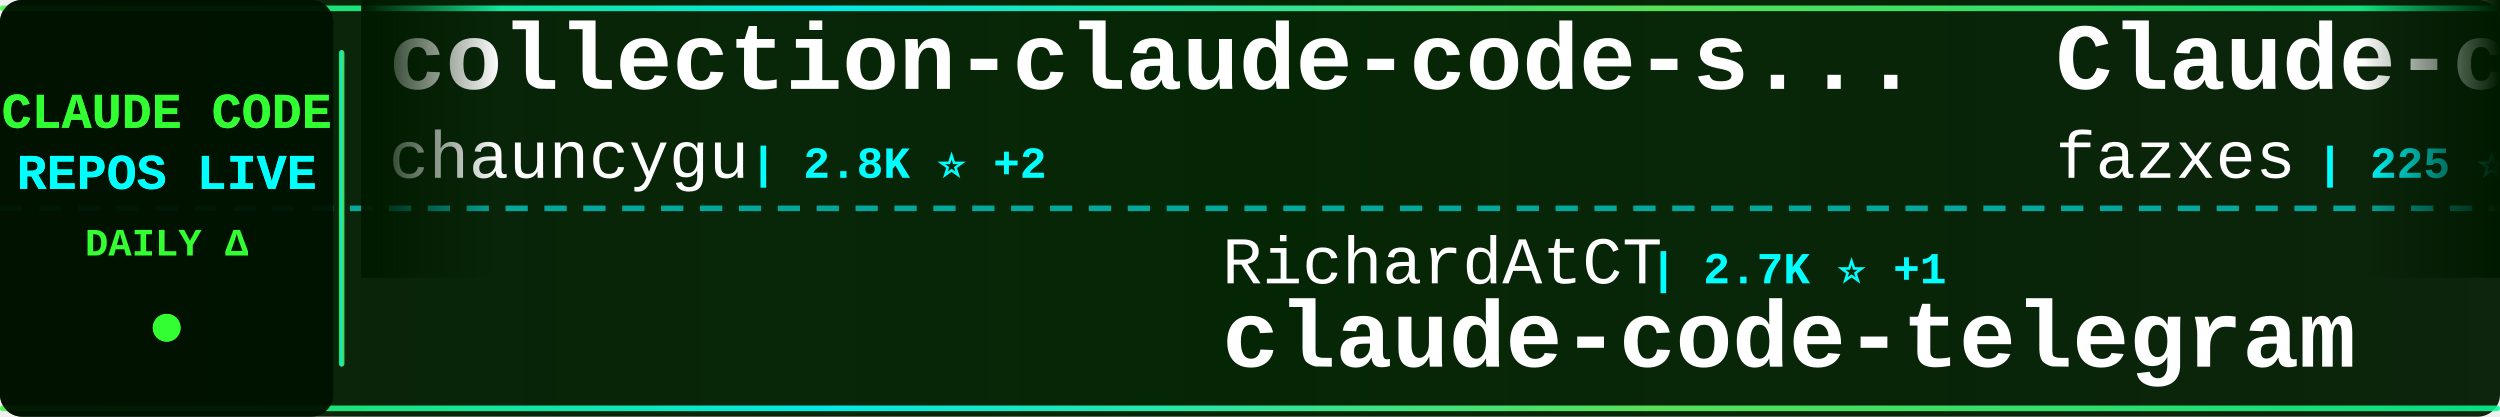
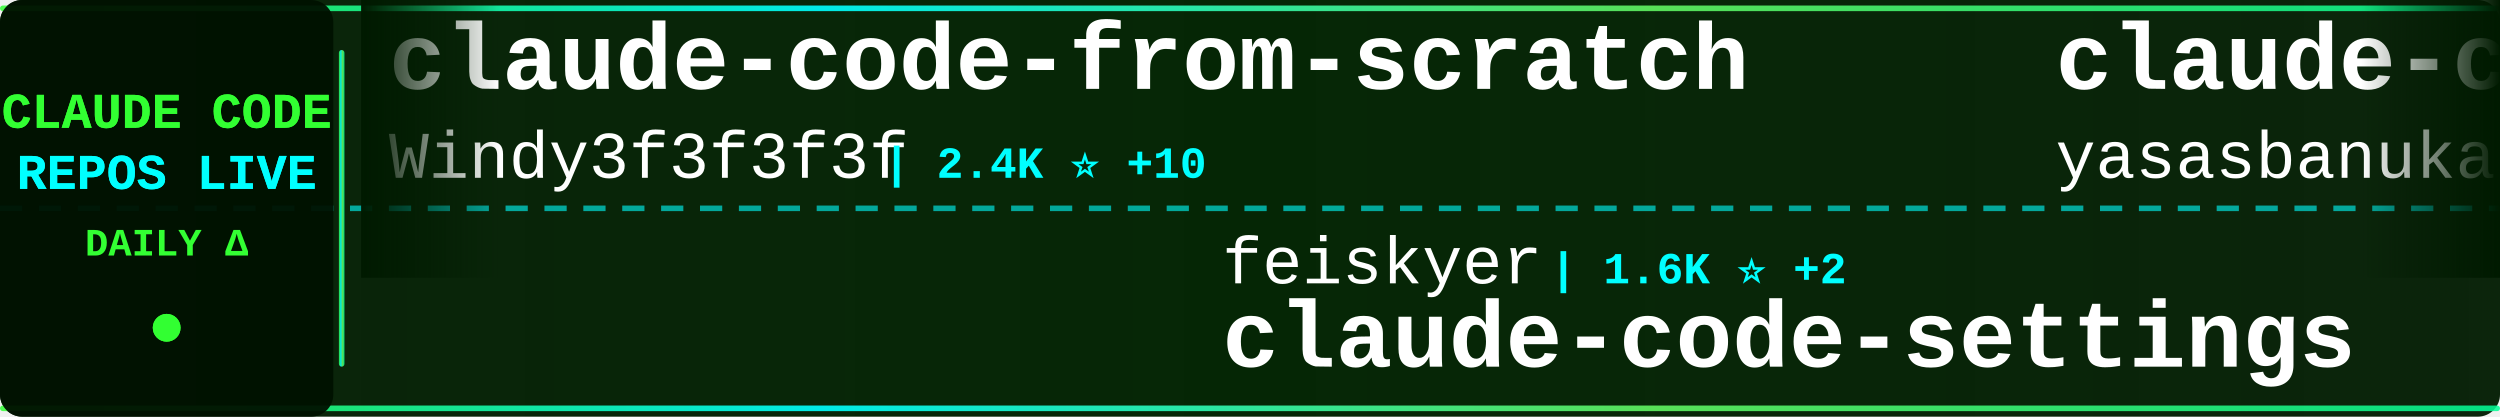
<svg xmlns="http://www.w3.org/2000/svg" width="900" height="150">
  <defs>
    <linearGradient id="tickerBg" x1="0%" y1="0%" x2="100%" y2="0%">
      <stop offset="0%" style="stop-color:#001a00;stop-opacity:0.95" />
      <stop offset="50%" style="stop-color:#002200;stop-opacity:0.98" />
      <stop offset="100%" style="stop-color:#001a00;stop-opacity:0.95" />
    </linearGradient>
    <linearGradient id="borderGrad" x1="0%" y1="0%" x2="100%" y2="0%">
      <stop offset="0%" style="stop-color:#33ff33;stop-opacity:0.85">
        <animate attributeName="stop-opacity" values="0.85;1;0.85" dur="2s" repeatCount="indefinite" />
      </stop>
      <stop offset="33%" style="stop-color:#00ffff;stop-opacity:0.9">
        <animate attributeName="stop-opacity" values="0.9;1;0.9" dur="2.2s" repeatCount="indefinite" />
      </stop>
      <stop offset="66%" style="stop-color:#66ff66;stop-opacity:0.85">
        <animate attributeName="stop-opacity" values="0.85;1;0.85" dur="1.8s" repeatCount="indefinite" />
      </stop>
      <stop offset="100%" style="stop-color:#00ff99;stop-opacity:0.85">
        <animate attributeName="stop-opacity" values="0.85;1;0.85" dur="2s" repeatCount="indefinite" />
      </stop>
    </linearGradient>
    <filter id="textGlow">
      <feGaussianBlur stdDeviation="0.1" result="coloredBlur" />
      <feMerge>
        <feMergeNode in="coloredBlur" />
        <feMergeNode in="SourceGraphic" />
      </feMerge>
    </filter>
    <filter id="metricGlow">
      <feGaussianBlur stdDeviation="0.2" result="coloredBlur" />
      <feMerge>
        <feMergeNode in="coloredBlur" />
        <feMergeNode in="SourceGraphic" />
      </feMerge>
    </filter>
    <linearGradient id="leftFade" x1="0%" y1="0%" x2="100%" y2="0%">
      <stop offset="0%" style="stop-color:#001a00;stop-opacity:1" />
      <stop offset="100%" style="stop-color:#001a00;stop-opacity:0" />
    </linearGradient>
    <linearGradient id="rightFade" x1="0%" y1="0%" x2="100%" y2="0%">
      <stop offset="0%" style="stop-color:#001a00;stop-opacity:0" />
      <stop offset="100%" style="stop-color:#001a00;stop-opacity:1" />
    </linearGradient>
  </defs>
  <rect width="900" height="150" fill="url(#tickerBg)" rx="8" />
  <rect x="0" y="2" width="900" height="2" fill="url(#borderGrad)" rx="1" />
  <rect x="0" y="146" width="900" height="2" fill="url(#borderGrad)" rx="1" />
  <line x1="0" y1="75" x2="900" y2="75" stroke="#00ffff" stroke-width="2" stroke-dasharray="8 6" opacity="0.6" />
  <rect x="0" y="0" width="120" height="150" fill="#001100" opacity="0.95" rx="8" />
  <text x="60" y="46" font-family="'Courier New', monospace" font-size="18" font-weight="bold" fill="#33ff33" text-anchor="middle" filter="url(#textGlow)">
    CLAUDE CODE
  </text>
  <text x="60" y="68" font-family="'Courier New', monospace" font-size="18" font-weight="bold" fill="#00ffff" text-anchor="middle" filter="url(#textGlow)">
    REPOS LIVE
  </text>
  <text x="60" y="92" font-family="'Courier New', monospace" font-size="14" font-weight="bold" fill="#33ff33" text-anchor="middle">
    DAILY Δ
  </text>
  <circle cx="60" cy="118" r="5" fill="#33ff33" filter="url(#metricGlow)">
    <animate attributeName="r" values="4;6;4" dur="1.5s" repeatCount="indefinite" />
    <animate attributeName="opacity" values="0.6;1;0.6" dur="1.5s" repeatCount="indefinite" />
  </circle>
  <rect x="122" y="18" width="2" height="114" fill="url(#borderGrad)" rx="1" />
  <clipPath id="tickerClip">
    <rect x="130" y="0" width="770" height="150" />
  </clipPath>
  <g clip-path="url(#tickerClip)">
    <g id="tickerItems">
      <animateTransform attributeName="transform" attributeType="XML" type="translate" from="0 0" to="-3000 0" dur="54s" repeatCount="indefinite" />
      <g transform="translate(0, 0)">
-         <text x="140" y="32" font-family="'Courier New', monospace" font-size="34" font-weight="bold" fill="#ffffff">collection-claude-code-s...</text>
-         <text x="140" y="64" font-family="'Courier New', monospace" font-size="24" font-weight="normal" fill="#ffffff" opacity="1.0">chauncygu</text>
-         <text x="270" y="64" font-family="'Courier New', monospace" font-size="16" font-weight="bold" fill="#00ffff"> | 2.8K ⭐ +2</text>
+         <text x="140" y="32" font-family="'Courier New', monospace" font-size="34" font-weight="bold" fill="#ffffff">claude-code-from-scratch</text>
+         <text x="140" y="64" font-family="'Courier New', monospace" font-size="24" font-weight="normal" fill="#ffffff" opacity="1.0">Windy3f3f3f3f</text>
+         <text x="318" y="64" font-family="'Courier New', monospace" font-size="16" font-weight="bold" fill="#00ffff"> | 2.4K ⭐ +10</text>
      </g>
      <g transform="translate(300, 0)">
-         <text x="140" y="102" font-family="'Courier New', monospace" font-size="24" font-weight="normal" fill="#ffffff" opacity="1.0">RichardAtCT</text>
-         <text x="294" y="102" font-family="'Courier New', monospace" font-size="16" font-weight="bold" fill="#00ffff"> | 2.7K ⭐ +1</text>
-         <text x="140" y="132" font-family="'Courier New', monospace" font-size="34" font-weight="bold" fill="#ffffff">claude-code-telegram</text>
+         <text x="140" y="102" font-family="'Courier New', monospace" font-size="24" font-weight="normal" fill="#ffffff" opacity="1.0">feiskyer</text>
+         <text x="258" y="102" font-family="'Courier New', monospace" font-size="16" font-weight="bold" fill="#00ffff"> | 1.6K ⭐ +2</text>
+         <text x="140" y="132" font-family="'Courier New', monospace" font-size="34" font-weight="bold" fill="#ffffff">claude-code-settings</text>
      </g>
      <g transform="translate(600, 0)">
-         <text x="140" y="32" font-family="'Courier New', monospace" font-size="34" font-weight="bold" fill="#ffffff">Claude-code</text>
-         <text x="140" y="64" font-family="'Courier New', monospace" font-size="24" font-weight="normal" fill="#ffffff" opacity="1.0">fazxes</text>
-         <text x="234" y="64" font-family="'Courier New', monospace" font-size="16" font-weight="bold" fill="#00ffff"> | 225 ⭐</text>
+         <text x="140" y="32" font-family="'Courier New', monospace" font-size="34" font-weight="bold" fill="#ffffff">claude-code</text>
+         <text x="140" y="64" font-family="'Courier New', monospace" font-size="24" font-weight="normal" fill="#ffffff" opacity="1.0">yasasbanukaofficial</text>
+         <text x="390" y="64" font-family="'Courier New', monospace" font-size="16" font-weight="bold" fill="#00ffff"> | 3.8K ⭐ +9</text>
      </g>
      <g transform="translate(900, 0)">
-         <text x="140" y="102" font-family="'Courier New', monospace" font-size="24" font-weight="normal" fill="#ffffff" opacity="1.0">T-Lab-CUHKSZ</text>
-         <text x="306" y="102" font-family="'Courier New', monospace" font-size="16" font-weight="bold" fill="#00ffff"> | 326 ⭐</text>
-         <text x="140" y="132" font-family="'Courier New', monospace" font-size="34" font-weight="bold" fill="#ffffff">claude-code</text>
+         <text x="140" y="102" font-family="'Courier New', monospace" font-size="24" font-weight="normal" fill="#ffffff" opacity="1.0">ding113</text>
+         <text x="246" y="102" font-family="'Courier New', monospace" font-size="16" font-weight="bold" fill="#00ffff"> | 3.3K ⭐ +2</text>
+         <text x="140" y="132" font-family="'Courier New', monospace" font-size="34" font-weight="bold" fill="#ffffff">claude-code-hub</text>
      </g>
      <g transform="translate(1200, 0)">
-         <text x="140" y="32" font-family="'Courier New', monospace" font-size="34" font-weight="bold" fill="#ffffff">claude-code</text>
-         <text x="140" y="64" font-family="'Courier New', monospace" font-size="24" font-weight="normal" fill="#ffffff" opacity="1.0">mehmoodosman</text>
-         <text x="306" y="64" font-family="'Courier New', monospace" font-size="16" font-weight="bold" fill="#00ffff"> | 171 ⭐</text>
+         <text x="140" y="32" font-family="'Courier New', monospace" font-size="34" font-weight="bold" fill="#ffffff">claude-code-source</text>
+         <text x="140" y="64" font-family="'Courier New', monospace" font-size="24" font-weight="normal" fill="#ffffff" opacity="1.0">AprilNEA</text>
+         <text x="258" y="64" font-family="'Courier New', monospace" font-size="16" font-weight="bold" fill="#00ffff"> | 392 ⭐</text>
      </g>
      <g transform="translate(1500, 0)">
-         <text x="140" y="102" font-family="'Courier New', monospace" font-size="24" font-weight="normal" fill="#ffffff" opacity="1.0">Maciek-roboblog</text>
-         <text x="342" y="102" font-family="'Courier New', monospace" font-size="16" font-weight="bold" fill="#00ffff"> | 8.5K ⭐ +8</text>
-         <text x="140" y="132" font-family="'Courier New', monospace" font-size="34" font-weight="bold" fill="#ffffff">Claude-Code-Usage-Monito...</text>
+         <text x="140" y="102" font-family="'Courier New', monospace" font-size="24" font-weight="normal" fill="#ffffff" opacity="1.0">sugyan</text>
+         <text x="234" y="102" font-family="'Courier New', monospace" font-size="16" font-weight="bold" fill="#00ffff"> | 1.1K ⭐</text>
+         <text x="140" y="132" font-family="'Courier New', monospace" font-size="34" font-weight="bold" fill="#ffffff">claude-code-webui</text>
      </g>
      <g transform="translate(1800, 0)">
-         <text x="140" y="32" font-family="'Courier New', monospace" font-size="34" font-weight="bold" fill="#ffffff">claude-code-guide</text>
-         <text x="140" y="64" font-family="'Courier New', monospace" font-size="24" font-weight="normal" fill="#ffffff" opacity="1.0">zebbern</text>
-         <text x="246" y="64" font-family="'Courier New', monospace" font-size="16" font-weight="bold" fill="#00ffff"> | 4.4K ⭐ +3</text>
+         <text x="140" y="32" font-family="'Courier New', monospace" font-size="34" font-weight="bold" fill="#ffffff">claude-code</text>
+         <text x="140" y="64" font-family="'Courier New', monospace" font-size="24" font-weight="normal" fill="#ffffff" opacity="1.0">anthropics</text>
+         <text x="282" y="64" font-family="'Courier New', monospace" font-size="16" font-weight="bold" fill="#00ffff"> | 138.4K ⭐ +172</text>
      </g>
      <g transform="translate(2100, 0)">
-         <text x="140" y="102" font-family="'Courier New', monospace" font-size="24" font-weight="normal" fill="#ffffff" opacity="1.0">multica-ai</text>
-         <text x="282" y="102" font-family="'Courier New', monospace" font-size="16" font-weight="bold" fill="#00ffff"> | 194.4K ⭐ +458</text>
-         <text x="140" y="132" font-family="'Courier New', monospace" font-size="34" font-weight="bold" fill="#ffffff">andrej-karpathy-skills</text>
+         <text x="140" y="102" font-family="'Courier New', monospace" font-size="24" font-weight="normal" fill="#ffffff" opacity="1.0">edmund-io</text>
+         <text x="270" y="102" font-family="'Courier New', monospace" font-size="16" font-weight="bold" fill="#00ffff"> | 1.5K ⭐</text>
+         <text x="140" y="132" font-family="'Courier New', monospace" font-size="34" font-weight="bold" fill="#ffffff">edmunds-claude-code</text>
      </g>
      <g transform="translate(2400, 0)">
-         <text x="140" y="32" font-family="'Courier New', monospace" font-size="34" font-weight="bold" fill="#ffffff">free-claude-code</text>
-         <text x="140" y="64" font-family="'Courier New', monospace" font-size="24" font-weight="normal" fill="#ffffff" opacity="1.0">Alishahryar1</text>
-         <text x="306" y="64" font-family="'Courier New', monospace" font-size="16" font-weight="bold" fill="#00ffff"> | 41.0K ⭐ +212</text>
+         <text x="140" y="32" font-family="'Courier New', monospace" font-size="34" font-weight="bold" fill="#ffffff">my-claude-code-setup</text>
+         <text x="140" y="64" font-family="'Courier New', monospace" font-size="24" font-weight="normal" fill="#ffffff" opacity="1.0">centminmod</text>
+         <text x="282" y="64" font-family="'Courier New', monospace" font-size="16" font-weight="bold" fill="#00ffff"> | 2.5K ⭐ +3</text>
      </g>
      <g transform="translate(2700, 0)">
-         <text x="140" y="102" font-family="'Courier New', monospace" font-size="24" font-weight="normal" fill="#ffffff" opacity="1.0">disler</text>
-         <text x="234" y="102" font-family="'Courier New', monospace" font-size="16" font-weight="bold" fill="#00ffff"> | 3.8K ⭐ +1</text>
-         <text x="140" y="132" font-family="'Courier New', monospace" font-size="34" font-weight="bold" fill="#ffffff">claude-code-hooks-master...</text>
+         <text x="140" y="102" font-family="'Courier New', monospace" font-size="24" font-weight="normal" fill="#ffffff" opacity="1.0">Donchitos</text>
+         <text x="270" y="102" font-family="'Courier New', monospace" font-size="16" font-weight="bold" fill="#00ffff"> | 23.2K ⭐ +51</text>
+         <text x="140" y="132" font-family="'Courier New', monospace" font-size="34" font-weight="bold" fill="#ffffff">Claude-Code-Game-Studios</text>
      </g>
      <g transform="translate(3000, 0)">
-         <text x="140" y="32" font-family="'Courier New', monospace" font-size="34" font-weight="bold" fill="#ffffff">collection-claude-code-s...</text>
-         <text x="140" y="64" font-family="'Courier New', monospace" font-size="24" font-weight="normal" fill="#ffffff" opacity="1.0">chauncygu</text>
-         <text x="270" y="64" font-family="'Courier New', monospace" font-size="16" font-weight="bold" fill="#00ffff"> | 2.8K ⭐ +2</text>
+         <text x="140" y="32" font-family="'Courier New', monospace" font-size="34" font-weight="bold" fill="#ffffff">claude-code-from-scratch</text>
+         <text x="140" y="64" font-family="'Courier New', monospace" font-size="24" font-weight="normal" fill="#ffffff" opacity="1.0">Windy3f3f3f3f</text>
+         <text x="318" y="64" font-family="'Courier New', monospace" font-size="16" font-weight="bold" fill="#00ffff"> | 2.4K ⭐ +10</text>
      </g>
      <g transform="translate(3300, 0)">
-         <text x="140" y="102" font-family="'Courier New', monospace" font-size="24" font-weight="normal" fill="#ffffff" opacity="1.0">RichardAtCT</text>
-         <text x="294" y="102" font-family="'Courier New', monospace" font-size="16" font-weight="bold" fill="#00ffff"> | 2.7K ⭐ +1</text>
-         <text x="140" y="132" font-family="'Courier New', monospace" font-size="34" font-weight="bold" fill="#ffffff">claude-code-telegram</text>
+         <text x="140" y="102" font-family="'Courier New', monospace" font-size="24" font-weight="normal" fill="#ffffff" opacity="1.0">feiskyer</text>
+         <text x="258" y="102" font-family="'Courier New', monospace" font-size="16" font-weight="bold" fill="#00ffff"> | 1.6K ⭐ +2</text>
+         <text x="140" y="132" font-family="'Courier New', monospace" font-size="34" font-weight="bold" fill="#ffffff">claude-code-settings</text>
      </g>
      <g transform="translate(3600, 0)">
-         <text x="140" y="32" font-family="'Courier New', monospace" font-size="34" font-weight="bold" fill="#ffffff">Claude-code</text>
-         <text x="140" y="64" font-family="'Courier New', monospace" font-size="24" font-weight="normal" fill="#ffffff" opacity="1.0">fazxes</text>
-         <text x="234" y="64" font-family="'Courier New', monospace" font-size="16" font-weight="bold" fill="#00ffff"> | 225 ⭐</text>
+         <text x="140" y="32" font-family="'Courier New', monospace" font-size="34" font-weight="bold" fill="#ffffff">claude-code</text>
+         <text x="140" y="64" font-family="'Courier New', monospace" font-size="24" font-weight="normal" fill="#ffffff" opacity="1.0">yasasbanukaofficial</text>
+         <text x="390" y="64" font-family="'Courier New', monospace" font-size="16" font-weight="bold" fill="#00ffff"> | 3.8K ⭐ +9</text>
      </g>
      <g transform="translate(3900, 0)">
-         <text x="140" y="102" font-family="'Courier New', monospace" font-size="24" font-weight="normal" fill="#ffffff" opacity="1.0">T-Lab-CUHKSZ</text>
-         <text x="306" y="102" font-family="'Courier New', monospace" font-size="16" font-weight="bold" fill="#00ffff"> | 326 ⭐</text>
-         <text x="140" y="132" font-family="'Courier New', monospace" font-size="34" font-weight="bold" fill="#ffffff">claude-code</text>
+         <text x="140" y="102" font-family="'Courier New', monospace" font-size="24" font-weight="normal" fill="#ffffff" opacity="1.0">ding113</text>
+         <text x="246" y="102" font-family="'Courier New', monospace" font-size="16" font-weight="bold" fill="#00ffff"> | 3.3K ⭐ +2</text>
+         <text x="140" y="132" font-family="'Courier New', monospace" font-size="34" font-weight="bold" fill="#ffffff">claude-code-hub</text>
      </g>
    </g>
  </g>
  <rect x="130" y="0" width="50" height="100" fill="url(#leftFade)" />
  <rect x="850" y="0" width="50" height="100" fill="url(#rightFade)" />
</svg>
